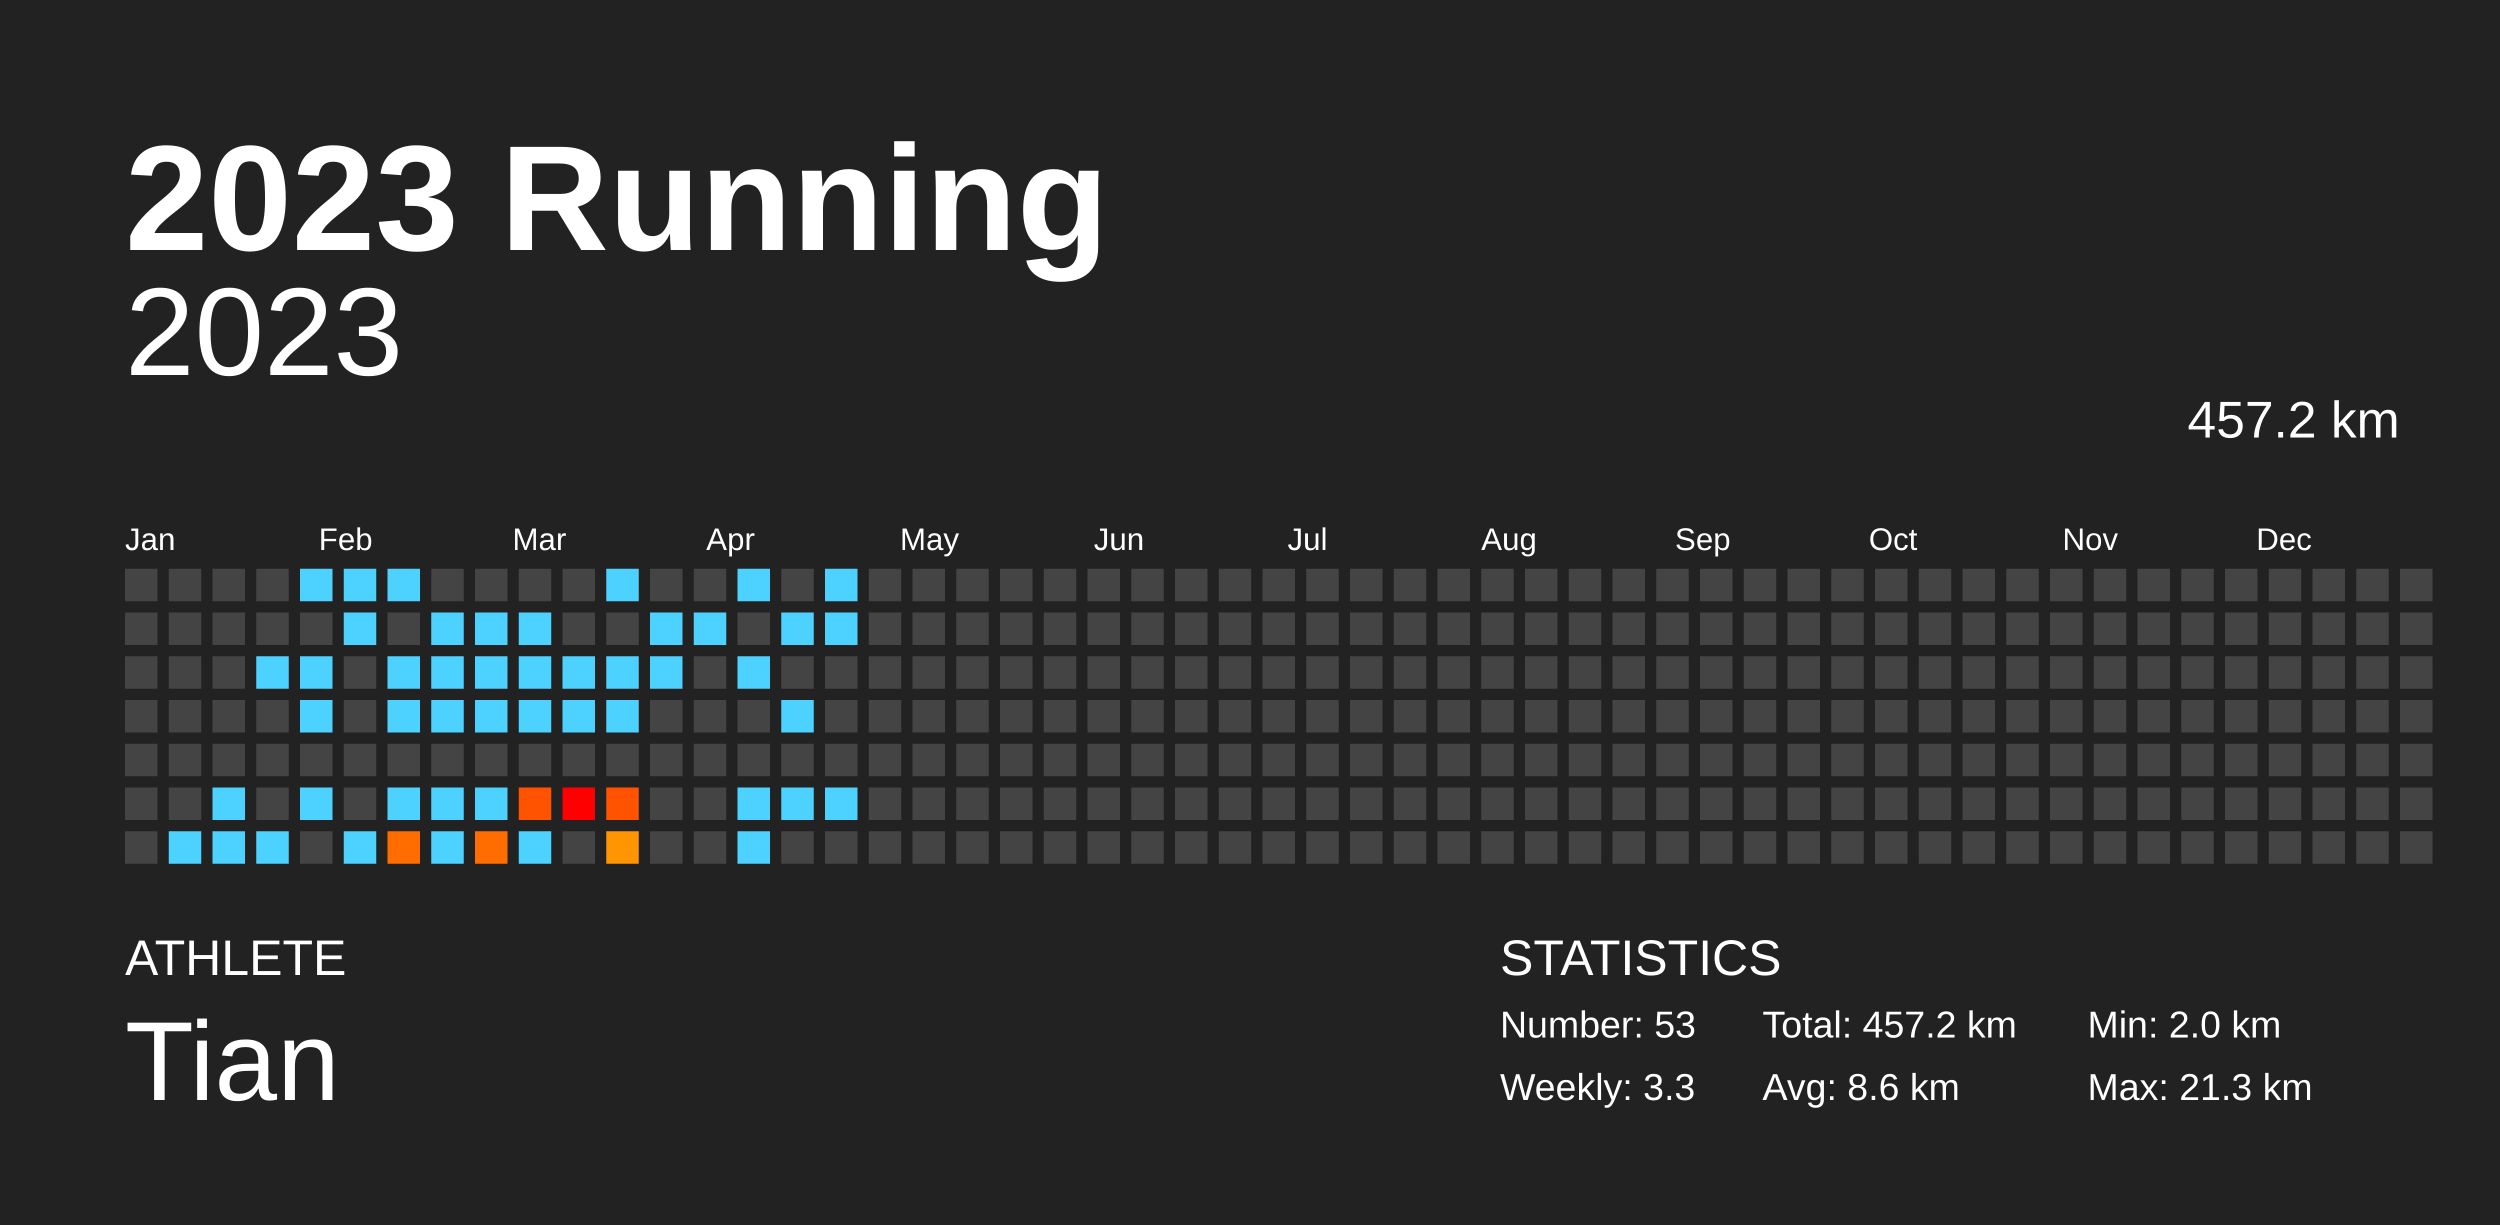
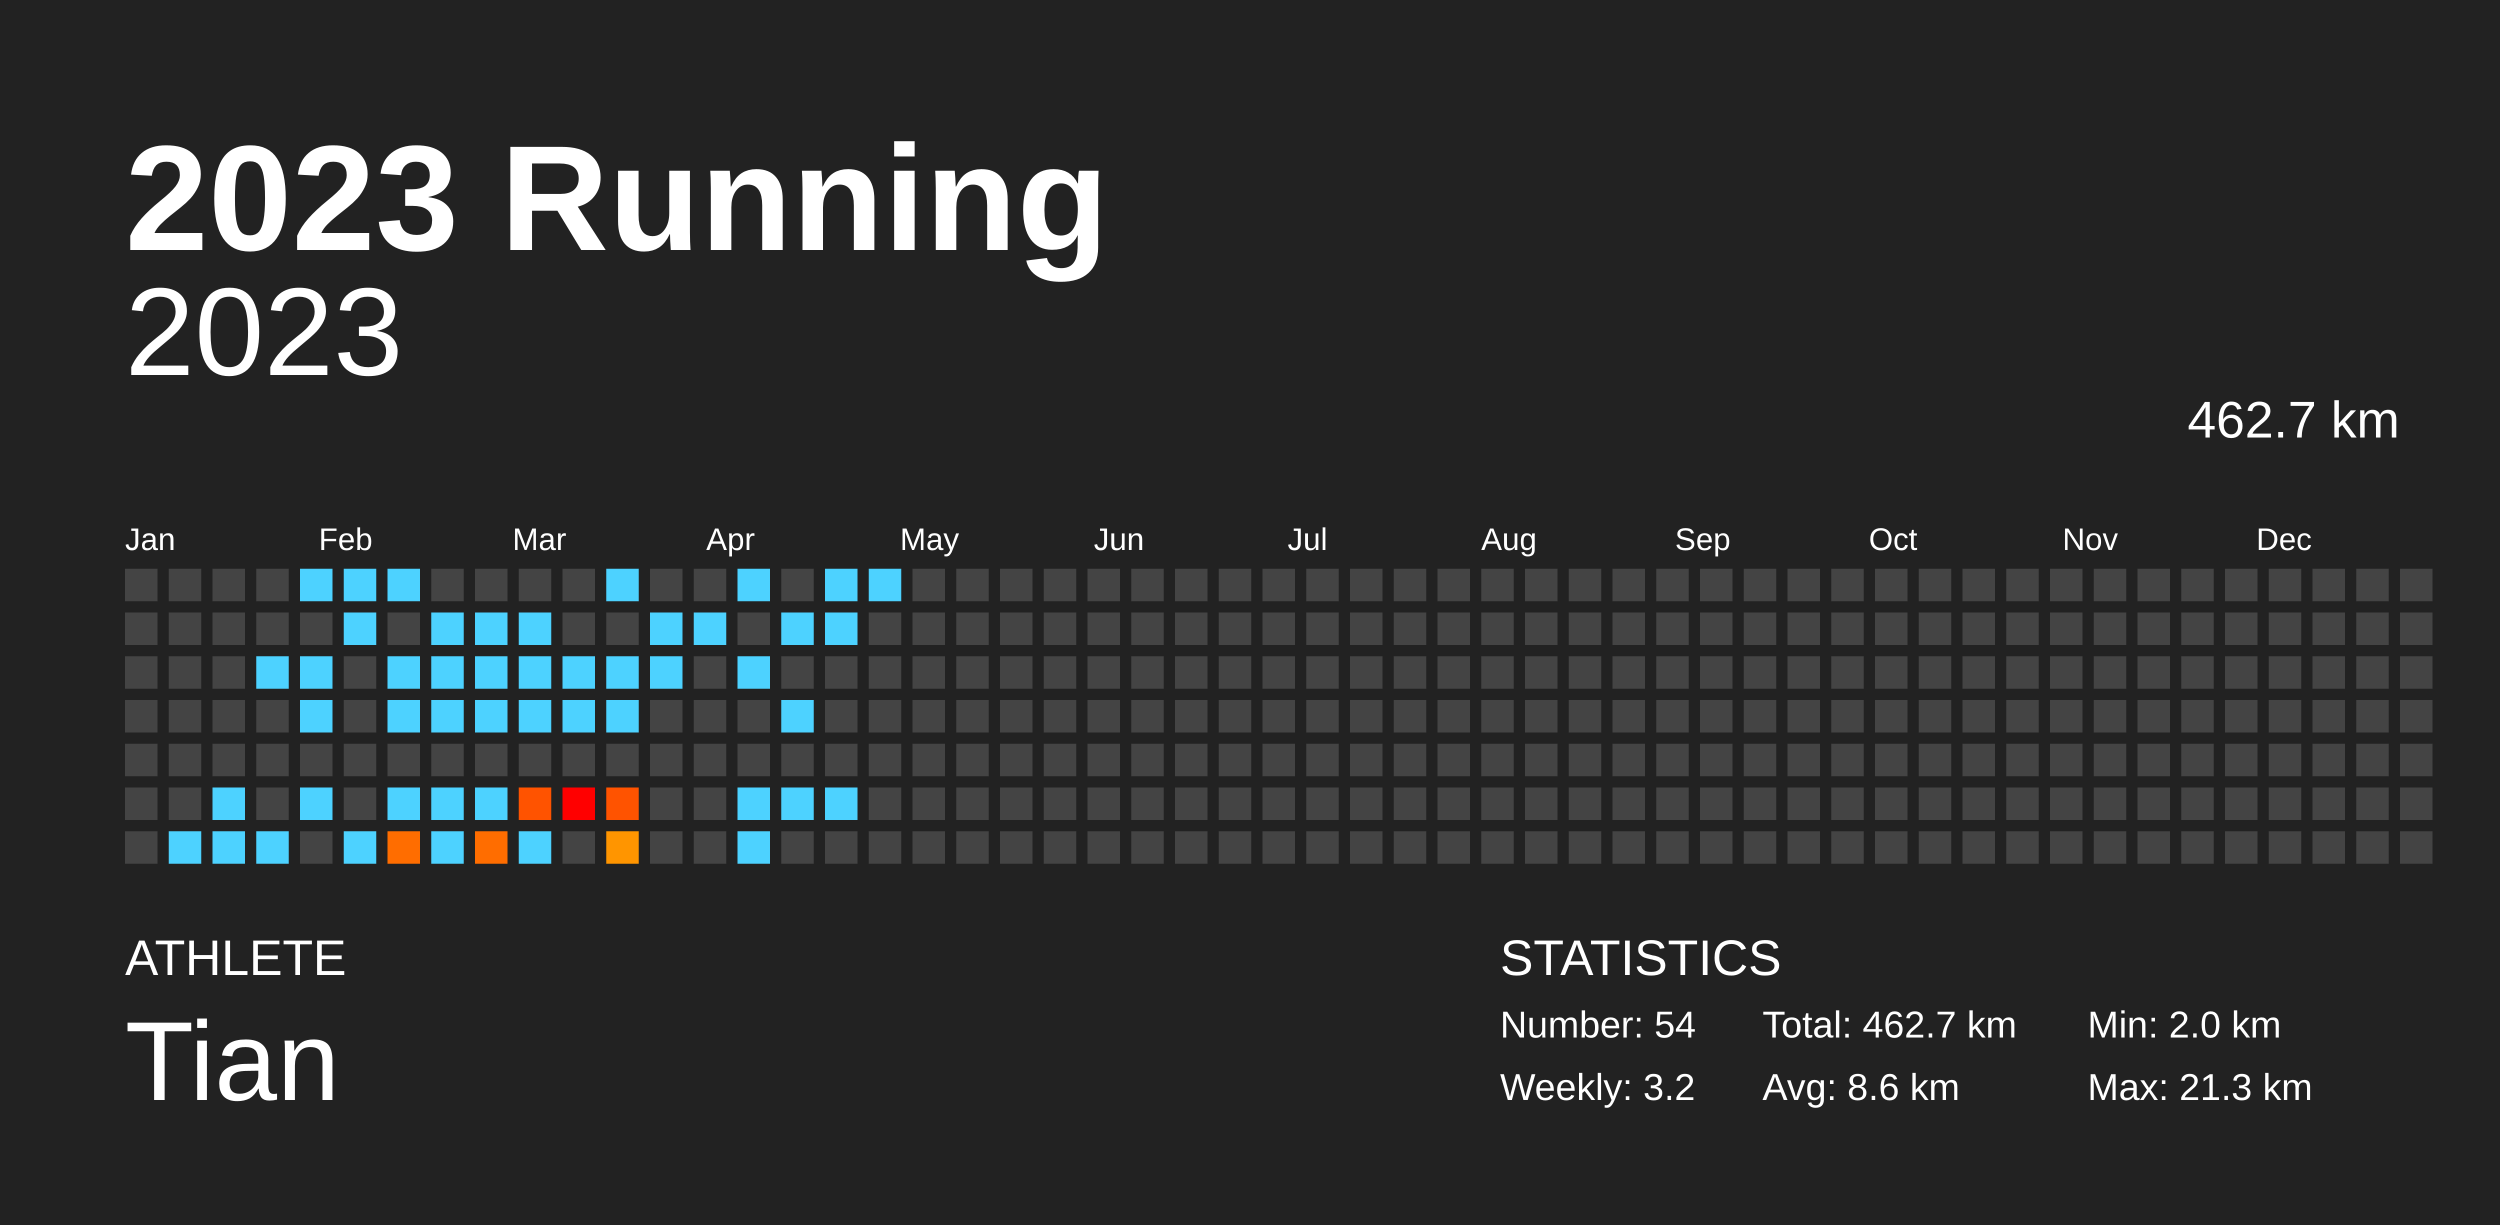
<svg xmlns="http://www.w3.org/2000/svg" baseProfile="full" height="98mm" version="1.1" viewBox="0,0,200,98" width="200mm">
  <defs />
  <rect fill="#222222" height="98" width="200" x="0" y="0" />
  <text fill="#FFFFFF" style="font-size:12px; font-family:Arial; font-weight:bold;" x="10" y="20">2023 Running</text>
  <text fill="#FFFFFF" style="font-size:4px; font-family:Arial" x="10" y="78">ATHLETE</text>
  <text fill="#FFFFFF" style="font-size:9px; font-family:Arial" x="10" y="88">Tian</text>
  <text fill="#FFFFFF" style="font-size:4px; font-family:Arial" x="120" y="78">STATISTICS</text>
-   <text fill="#FFFFFF" style="font-size:3px; font-family:Arial" x="120" y="83">Number: 53</text>
-   <text fill="#FFFFFF" style="font-size:3px; font-family:Arial" x="120" y="88">Weekly: 3.3</text>
-   <text fill="#FFFFFF" style="font-size:3px; font-family:Arial" x="141" y="83">Total: 457.2 km</text>
+   <text fill="#FFFFFF" style="font-size:3px; font-family:Arial" x="120" y="83">Number: 54</text>
+   <text fill="#FFFFFF" style="font-size:3px; font-family:Arial" x="120" y="88">Weekly: 3.2</text>
+   <text fill="#FFFFFF" style="font-size:3px; font-family:Arial" x="141" y="83">Total: 462.7 km</text>
  <text fill="#FFFFFF" style="font-size:3px; font-family:Arial" x="141" y="88">Avg: 8.6 km</text>
  <text fill="#FFFFFF" style="font-size:3px; font-family:Arial" x="167" y="83">Min: 2.0 km</text>
  <text fill="#FFFFFF" style="font-size:3px; font-family:Arial" x="167" y="88">Max: 21.3 km</text>
  <text alignment-baseline="hanging" fill="#FFFFFF" style="font-size:10.0px; font-family:Arial;" x="10" y="30">2023</text>
-   <text alignment-baseline="hanging" fill="#FFFFFF" style="font-size:4.125px; font-family:Arial;" x="175" y="35">457.2 km</text>
+   <text alignment-baseline="hanging" fill="#FFFFFF" style="font-size:4.125px; font-family:Arial;" x="175" y="35">462.7 km</text>
  <text fill="#FFFFFF" style="font-size:2.5px; font-family:Arial" x="10.0" y="44">Jan</text>
  <text fill="#FFFFFF" style="font-size:2.5px; font-family:Arial" x="25.5" y="44">Feb</text>
  <text fill="#FFFFFF" style="font-size:2.5px; font-family:Arial" x="41.0" y="44">Mar</text>
  <text fill="#FFFFFF" style="font-size:2.5px; font-family:Arial" x="56.5" y="44">Apr</text>
  <text fill="#FFFFFF" style="font-size:2.5px; font-family:Arial" x="72.0" y="44">May</text>
  <text fill="#FFFFFF" style="font-size:2.5px; font-family:Arial" x="87.5" y="44">Jun</text>
  <text fill="#FFFFFF" style="font-size:2.5px; font-family:Arial" x="103.0" y="44">Jul</text>
  <text fill="#FFFFFF" style="font-size:2.5px; font-family:Arial" x="118.5" y="44">Aug</text>
  <text fill="#FFFFFF" style="font-size:2.5px; font-family:Arial" x="134.0" y="44">Sep</text>
  <text fill="#FFFFFF" style="font-size:2.5px; font-family:Arial" x="149.5" y="44">Oct</text>
  <text fill="#FFFFFF" style="font-size:2.5px; font-family:Arial" x="165.0" y="44">Nov</text>
  <text fill="#FFFFFF" style="font-size:2.5px; font-family:Arial" x="180.5" y="44">Dec</text>
  <rect fill="#444444" height="2.6" width="2.6" x="10.0" y="45.5" />
  <rect fill="#444444" height="2.6" width="2.6" x="10.0" y="49.0" />
  <rect fill="#444444" height="2.6" width="2.6" x="10.0" y="52.5" />
  <rect fill="#444444" height="2.6" width="2.6" x="10.0" y="56.0" />
  <rect fill="#444444" height="2.6" width="2.6" x="10.0" y="59.5" />
  <rect fill="#444444" height="2.6" width="2.6" x="10.0" y="63.0" />
  <rect fill="#444444" height="2.6" width="2.6" x="10.0" y="66.5" />
  <rect fill="#444444" height="2.6" width="2.6" x="13.5" y="45.5" />
  <rect fill="#444444" height="2.6" width="2.6" x="13.5" y="49.0" />
  <rect fill="#444444" height="2.6" width="2.6" x="13.5" y="52.5" />
  <rect fill="#444444" height="2.6" width="2.6" x="13.5" y="56.0" />
  <rect fill="#444444" height="2.6" width="2.6" x="13.5" y="59.5" />
  <rect fill="#444444" height="2.6" width="2.6" x="13.5" y="63.0" />
  <rect fill="#4dd2ff" height="2.6" width="2.6" x="13.5" y="66.5" />
  <rect fill="#444444" height="2.6" width="2.6" x="17.0" y="45.5" />
  <rect fill="#444444" height="2.6" width="2.6" x="17.0" y="49.0" />
  <rect fill="#444444" height="2.6" width="2.6" x="17.0" y="52.5" />
  <rect fill="#444444" height="2.6" width="2.6" x="17.0" y="56.0" />
  <rect fill="#444444" height="2.6" width="2.6" x="17.0" y="59.5" />
  <rect fill="#4dd2ff" height="2.6" width="2.6" x="17.0" y="63.0" />
  <rect fill="#4dd2ff" height="2.6" width="2.6" x="17.0" y="66.5" />
  <rect fill="#444444" height="2.6" width="2.6" x="20.5" y="45.5" />
  <rect fill="#444444" height="2.6" width="2.6" x="20.5" y="49.0" />
  <rect fill="#4dd2ff" height="2.6" width="2.6" x="20.5" y="52.5" />
  <rect fill="#444444" height="2.6" width="2.6" x="20.5" y="56.0" />
  <rect fill="#444444" height="2.6" width="2.6" x="20.5" y="59.5" />
  <rect fill="#444444" height="2.6" width="2.6" x="20.5" y="63.0" />
  <rect fill="#4dd2ff" height="2.6" width="2.6" x="20.5" y="66.5" />
  <rect fill="#4dd2ff" height="2.6" width="2.6" x="24.0" y="45.5" />
  <rect fill="#444444" height="2.6" width="2.6" x="24.0" y="49.0" />
  <rect fill="#4dd2ff" height="2.6" width="2.6" x="24.0" y="52.5" />
  <rect fill="#4dd2ff" height="2.6" width="2.6" x="24.0" y="56.0" />
  <rect fill="#444444" height="2.6" width="2.6" x="24.0" y="59.5" />
  <rect fill="#4dd2ff" height="2.6" width="2.6" x="24.0" y="63.0" />
  <rect fill="#444444" height="2.6" width="2.6" x="24.0" y="66.5" />
  <rect fill="#4dd2ff" height="2.6" width="2.6" x="27.5" y="45.5" />
  <rect fill="#4dd2ff" height="2.6" width="2.6" x="27.5" y="49.0" />
  <rect fill="#444444" height="2.6" width="2.6" x="27.5" y="52.5" />
  <rect fill="#444444" height="2.6" width="2.6" x="27.5" y="56.0" />
  <rect fill="#444444" height="2.6" width="2.6" x="27.5" y="59.5" />
  <rect fill="#444444" height="2.6" width="2.6" x="27.5" y="63.0" />
  <rect fill="#4dd2ff" height="2.6" width="2.6" x="27.5" y="66.5" />
  <rect fill="#4dd2ff" height="2.6" width="2.6" x="31.0" y="45.5" />
  <rect fill="#444444" height="2.6" width="2.6" x="31.0" y="49.0" />
  <rect fill="#4dd2ff" height="2.6" width="2.6" x="31.0" y="52.5" />
  <rect fill="#4dd2ff" height="2.6" width="2.6" x="31.0" y="56.0" />
  <rect fill="#444444" height="2.6" width="2.6" x="31.0" y="59.5" />
  <rect fill="#4dd2ff" height="2.6" width="2.6" x="31.0" y="63.0" />
  <rect fill="#ff6d00" height="2.6" width="2.6" x="31.0" y="66.5" />
  <rect fill="#444444" height="2.6" width="2.6" x="34.5" y="45.5" />
  <rect fill="#4dd2ff" height="2.6" width="2.6" x="34.5" y="49.0" />
  <rect fill="#4dd2ff" height="2.6" width="2.6" x="34.5" y="52.5" />
  <rect fill="#4dd2ff" height="2.6" width="2.6" x="34.5" y="56.0" />
  <rect fill="#444444" height="2.6" width="2.6" x="34.5" y="59.5" />
  <rect fill="#4dd2ff" height="2.6" width="2.6" x="34.5" y="63.0" />
  <rect fill="#4dd2ff" height="2.6" width="2.6" x="34.5" y="66.5" />
  <rect fill="#444444" height="2.6" width="2.6" x="38.0" y="45.5" />
  <rect fill="#4dd2ff" height="2.6" width="2.6" x="38.0" y="49.0" />
  <rect fill="#4dd2ff" height="2.6" width="2.6" x="38.0" y="52.5" />
  <rect fill="#4dd2ff" height="2.6" width="2.6" x="38.0" y="56.0" />
  <rect fill="#444444" height="2.6" width="2.6" x="38.0" y="59.5" />
  <rect fill="#4dd2ff" height="2.6" width="2.6" x="38.0" y="63.0" />
  <rect fill="#ff6d00" height="2.6" width="2.6" x="38.0" y="66.5" />
  <rect fill="#444444" height="2.6" width="2.6" x="41.5" y="45.5" />
  <rect fill="#4dd2ff" height="2.6" width="2.6" x="41.5" y="49.0" />
  <rect fill="#4dd2ff" height="2.6" width="2.6" x="41.5" y="52.5" />
  <rect fill="#4dd2ff" height="2.6" width="2.6" x="41.5" y="56.0" />
  <rect fill="#444444" height="2.6" width="2.6" x="41.5" y="59.5" />
  <rect fill="#ff5300" height="2.6" width="2.6" x="41.5" y="63.0" />
  <rect fill="#4dd2ff" height="2.6" width="2.6" x="41.5" y="66.5" />
  <rect fill="#444444" height="2.6" width="2.6" x="45.0" y="45.5" />
  <rect fill="#444444" height="2.6" width="2.6" x="45.0" y="49.0" />
  <rect fill="#4dd2ff" height="2.6" width="2.6" x="45.0" y="52.5" />
  <rect fill="#4dd2ff" height="2.6" width="2.6" x="45.0" y="56.0" />
  <rect fill="#444444" height="2.6" width="2.6" x="45.0" y="59.5" />
  <rect fill="red" height="2.6" width="2.6" x="45.0" y="63.0" />
  <rect fill="#444444" height="2.6" width="2.6" x="45.0" y="66.5" />
  <rect fill="#4dd2ff" height="2.6" width="2.6" x="48.5" y="45.5" />
  <rect fill="#444444" height="2.6" width="2.6" x="48.5" y="49.0" />
  <rect fill="#4dd2ff" height="2.6" width="2.6" x="48.5" y="52.5" />
  <rect fill="#4dd2ff" height="2.6" width="2.6" x="48.5" y="56.0" />
  <rect fill="#444444" height="2.6" width="2.6" x="48.5" y="59.5" />
  <rect fill="#ff5300" height="2.6" width="2.6" x="48.5" y="63.0" />
  <rect fill="#ff9500" height="2.6" width="2.6" x="48.5" y="66.5" />
  <rect fill="#444444" height="2.6" width="2.6" x="52.0" y="45.5" />
  <rect fill="#4dd2ff" height="2.6" width="2.6" x="52.0" y="49.0" />
  <rect fill="#4dd2ff" height="2.6" width="2.6" x="52.0" y="52.5" />
  <rect fill="#444444" height="2.6" width="2.6" x="52.0" y="56.0" />
  <rect fill="#444444" height="2.6" width="2.6" x="52.0" y="59.5" />
  <rect fill="#444444" height="2.6" width="2.6" x="52.0" y="63.0" />
  <rect fill="#444444" height="2.6" width="2.6" x="52.0" y="66.5" />
  <rect fill="#444444" height="2.6" width="2.6" x="55.5" y="45.5" />
  <rect fill="#4dd2ff" height="2.6" width="2.6" x="55.5" y="49.0" />
  <rect fill="#444444" height="2.6" width="2.6" x="55.5" y="52.5" />
  <rect fill="#444444" height="2.6" width="2.6" x="55.5" y="56.0" />
  <rect fill="#444444" height="2.6" width="2.6" x="55.5" y="59.5" />
  <rect fill="#444444" height="2.6" width="2.6" x="55.5" y="63.0" />
  <rect fill="#444444" height="2.6" width="2.6" x="55.5" y="66.5" />
  <rect fill="#4dd2ff" height="2.6" width="2.6" x="59.0" y="45.5" />
  <rect fill="#444444" height="2.6" width="2.6" x="59.0" y="49.0" />
  <rect fill="#4dd2ff" height="2.6" width="2.6" x="59.0" y="52.5" />
  <rect fill="#444444" height="2.6" width="2.6" x="59.0" y="56.0" />
  <rect fill="#444444" height="2.6" width="2.6" x="59.0" y="59.5" />
  <rect fill="#4dd2ff" height="2.6" width="2.6" x="59.0" y="63.0" />
  <rect fill="#4dd2ff" height="2.6" width="2.6" x="59.0" y="66.5" />
  <rect fill="#444444" height="2.6" width="2.6" x="62.5" y="45.5" />
  <rect fill="#4dd2ff" height="2.6" width="2.6" x="62.5" y="49.0" />
  <rect fill="#444444" height="2.6" width="2.6" x="62.5" y="52.5" />
  <rect fill="#4dd2ff" height="2.6" width="2.6" x="62.5" y="56.0" />
  <rect fill="#444444" height="2.6" width="2.6" x="62.5" y="59.5" />
  <rect fill="#4dd2ff" height="2.6" width="2.6" x="62.5" y="63.0" />
  <rect fill="#444444" height="2.6" width="2.6" x="62.5" y="66.5" />
  <rect fill="#4dd2ff" height="2.6" width="2.6" x="66.0" y="45.5" />
  <rect fill="#4dd2ff" height="2.6" width="2.6" x="66.0" y="49.0" />
  <rect fill="#444444" height="2.6" width="2.6" x="66.0" y="52.5" />
  <rect fill="#444444" height="2.6" width="2.6" x="66.0" y="56.0" />
  <rect fill="#444444" height="2.6" width="2.6" x="66.0" y="59.5" />
  <rect fill="#4dd2ff" height="2.6" width="2.6" x="66.0" y="63.0" />
  <rect fill="#444444" height="2.6" width="2.6" x="66.0" y="66.5" />
-   <rect fill="#444444" height="2.6" width="2.6" x="69.5" y="45.5" />
+   <rect fill="#4dd2ff" height="2.6" width="2.6" x="69.5" y="45.5" />
  <rect fill="#444444" height="2.6" width="2.6" x="69.5" y="49.0" />
  <rect fill="#444444" height="2.6" width="2.6" x="69.5" y="52.5" />
  <rect fill="#444444" height="2.6" width="2.6" x="69.5" y="56.0" />
  <rect fill="#444444" height="2.6" width="2.6" x="69.5" y="59.5" />
  <rect fill="#444444" height="2.6" width="2.6" x="69.5" y="63.0" />
  <rect fill="#444444" height="2.6" width="2.6" x="69.5" y="66.5" />
  <rect fill="#444444" height="2.6" width="2.6" x="73.0" y="45.5" />
  <rect fill="#444444" height="2.6" width="2.6" x="73.0" y="49.0" />
  <rect fill="#444444" height="2.6" width="2.6" x="73.0" y="52.5" />
  <rect fill="#444444" height="2.6" width="2.6" x="73.0" y="56.0" />
  <rect fill="#444444" height="2.6" width="2.6" x="73.0" y="59.5" />
  <rect fill="#444444" height="2.6" width="2.6" x="73.0" y="63.0" />
  <rect fill="#444444" height="2.6" width="2.6" x="73.0" y="66.5" />
  <rect fill="#444444" height="2.6" width="2.6" x="76.5" y="45.5" />
  <rect fill="#444444" height="2.6" width="2.6" x="76.5" y="49.0" />
  <rect fill="#444444" height="2.6" width="2.6" x="76.5" y="52.5" />
  <rect fill="#444444" height="2.6" width="2.6" x="76.5" y="56.0" />
  <rect fill="#444444" height="2.6" width="2.6" x="76.5" y="59.5" />
  <rect fill="#444444" height="2.6" width="2.6" x="76.5" y="63.0" />
  <rect fill="#444444" height="2.6" width="2.6" x="76.5" y="66.5" />
  <rect fill="#444444" height="2.6" width="2.6" x="80.0" y="45.5" />
  <rect fill="#444444" height="2.6" width="2.6" x="80.0" y="49.0" />
  <rect fill="#444444" height="2.6" width="2.6" x="80.0" y="52.5" />
  <rect fill="#444444" height="2.6" width="2.6" x="80.0" y="56.0" />
  <rect fill="#444444" height="2.6" width="2.6" x="80.0" y="59.5" />
  <rect fill="#444444" height="2.6" width="2.6" x="80.0" y="63.0" />
  <rect fill="#444444" height="2.6" width="2.6" x="80.0" y="66.5" />
  <rect fill="#444444" height="2.6" width="2.6" x="83.5" y="45.5" />
  <rect fill="#444444" height="2.6" width="2.6" x="83.5" y="49.0" />
  <rect fill="#444444" height="2.6" width="2.6" x="83.5" y="52.5" />
  <rect fill="#444444" height="2.6" width="2.6" x="83.5" y="56.0" />
  <rect fill="#444444" height="2.6" width="2.6" x="83.5" y="59.5" />
  <rect fill="#444444" height="2.6" width="2.6" x="83.5" y="63.0" />
  <rect fill="#444444" height="2.6" width="2.6" x="83.5" y="66.5" />
  <rect fill="#444444" height="2.6" width="2.6" x="87.0" y="45.5" />
  <rect fill="#444444" height="2.6" width="2.6" x="87.0" y="49.0" />
  <rect fill="#444444" height="2.6" width="2.6" x="87.0" y="52.5" />
  <rect fill="#444444" height="2.6" width="2.6" x="87.0" y="56.0" />
  <rect fill="#444444" height="2.6" width="2.6" x="87.0" y="59.5" />
  <rect fill="#444444" height="2.6" width="2.6" x="87.0" y="63.0" />
  <rect fill="#444444" height="2.6" width="2.6" x="87.0" y="66.5" />
  <rect fill="#444444" height="2.6" width="2.6" x="90.5" y="45.5" />
  <rect fill="#444444" height="2.6" width="2.6" x="90.5" y="49.0" />
  <rect fill="#444444" height="2.6" width="2.6" x="90.5" y="52.5" />
  <rect fill="#444444" height="2.6" width="2.6" x="90.5" y="56.0" />
  <rect fill="#444444" height="2.6" width="2.6" x="90.5" y="59.5" />
  <rect fill="#444444" height="2.6" width="2.6" x="90.5" y="63.0" />
  <rect fill="#444444" height="2.6" width="2.6" x="90.5" y="66.5" />
  <rect fill="#444444" height="2.6" width="2.6" x="94.0" y="45.5" />
  <rect fill="#444444" height="2.6" width="2.6" x="94.0" y="49.0" />
  <rect fill="#444444" height="2.6" width="2.6" x="94.0" y="52.5" />
  <rect fill="#444444" height="2.6" width="2.6" x="94.0" y="56.0" />
  <rect fill="#444444" height="2.6" width="2.6" x="94.0" y="59.5" />
  <rect fill="#444444" height="2.6" width="2.6" x="94.0" y="63.0" />
  <rect fill="#444444" height="2.6" width="2.6" x="94.0" y="66.5" />
  <rect fill="#444444" height="2.6" width="2.6" x="97.5" y="45.5" />
  <rect fill="#444444" height="2.6" width="2.6" x="97.5" y="49.0" />
  <rect fill="#444444" height="2.6" width="2.6" x="97.5" y="52.5" />
  <rect fill="#444444" height="2.6" width="2.6" x="97.5" y="56.0" />
  <rect fill="#444444" height="2.6" width="2.6" x="97.5" y="59.5" />
  <rect fill="#444444" height="2.6" width="2.6" x="97.5" y="63.0" />
  <rect fill="#444444" height="2.6" width="2.6" x="97.5" y="66.5" />
  <rect fill="#444444" height="2.6" width="2.6" x="101.0" y="45.5" />
  <rect fill="#444444" height="2.6" width="2.6" x="101.0" y="49.0" />
  <rect fill="#444444" height="2.6" width="2.6" x="101.0" y="52.5" />
  <rect fill="#444444" height="2.6" width="2.6" x="101.0" y="56.0" />
  <rect fill="#444444" height="2.6" width="2.6" x="101.0" y="59.5" />
  <rect fill="#444444" height="2.6" width="2.6" x="101.0" y="63.0" />
  <rect fill="#444444" height="2.6" width="2.6" x="101.0" y="66.5" />
  <rect fill="#444444" height="2.6" width="2.6" x="104.5" y="45.5" />
  <rect fill="#444444" height="2.6" width="2.6" x="104.5" y="49.0" />
  <rect fill="#444444" height="2.6" width="2.6" x="104.5" y="52.5" />
  <rect fill="#444444" height="2.6" width="2.6" x="104.5" y="56.0" />
  <rect fill="#444444" height="2.6" width="2.6" x="104.5" y="59.5" />
  <rect fill="#444444" height="2.6" width="2.6" x="104.5" y="63.0" />
  <rect fill="#444444" height="2.6" width="2.6" x="104.5" y="66.5" />
  <rect fill="#444444" height="2.6" width="2.6" x="108.0" y="45.5" />
  <rect fill="#444444" height="2.6" width="2.6" x="108.0" y="49.0" />
  <rect fill="#444444" height="2.6" width="2.6" x="108.0" y="52.5" />
  <rect fill="#444444" height="2.6" width="2.6" x="108.0" y="56.0" />
  <rect fill="#444444" height="2.6" width="2.6" x="108.0" y="59.5" />
  <rect fill="#444444" height="2.6" width="2.6" x="108.0" y="63.0" />
  <rect fill="#444444" height="2.6" width="2.6" x="108.0" y="66.5" />
  <rect fill="#444444" height="2.6" width="2.6" x="111.5" y="45.5" />
  <rect fill="#444444" height="2.6" width="2.6" x="111.5" y="49.0" />
  <rect fill="#444444" height="2.6" width="2.6" x="111.5" y="52.5" />
  <rect fill="#444444" height="2.6" width="2.6" x="111.5" y="56.0" />
  <rect fill="#444444" height="2.6" width="2.6" x="111.5" y="59.5" />
  <rect fill="#444444" height="2.6" width="2.6" x="111.5" y="63.0" />
  <rect fill="#444444" height="2.6" width="2.6" x="111.5" y="66.5" />
  <rect fill="#444444" height="2.6" width="2.6" x="115.0" y="45.5" />
  <rect fill="#444444" height="2.6" width="2.6" x="115.0" y="49.0" />
  <rect fill="#444444" height="2.6" width="2.6" x="115.0" y="52.5" />
  <rect fill="#444444" height="2.6" width="2.6" x="115.0" y="56.0" />
  <rect fill="#444444" height="2.6" width="2.6" x="115.0" y="59.5" />
  <rect fill="#444444" height="2.6" width="2.6" x="115.0" y="63.0" />
  <rect fill="#444444" height="2.6" width="2.6" x="115.0" y="66.5" />
  <rect fill="#444444" height="2.6" width="2.6" x="118.5" y="45.5" />
  <rect fill="#444444" height="2.6" width="2.6" x="118.5" y="49.0" />
  <rect fill="#444444" height="2.6" width="2.6" x="118.5" y="52.5" />
  <rect fill="#444444" height="2.6" width="2.6" x="118.5" y="56.0" />
  <rect fill="#444444" height="2.6" width="2.6" x="118.5" y="59.5" />
  <rect fill="#444444" height="2.6" width="2.6" x="118.5" y="63.0" />
  <rect fill="#444444" height="2.6" width="2.6" x="118.5" y="66.5" />
  <rect fill="#444444" height="2.6" width="2.6" x="122.0" y="45.5" />
  <rect fill="#444444" height="2.6" width="2.6" x="122.0" y="49.0" />
  <rect fill="#444444" height="2.6" width="2.6" x="122.0" y="52.5" />
  <rect fill="#444444" height="2.6" width="2.6" x="122.0" y="56.0" />
  <rect fill="#444444" height="2.6" width="2.6" x="122.0" y="59.5" />
  <rect fill="#444444" height="2.6" width="2.6" x="122.0" y="63.0" />
  <rect fill="#444444" height="2.6" width="2.6" x="122.0" y="66.5" />
  <rect fill="#444444" height="2.6" width="2.6" x="125.5" y="45.5" />
  <rect fill="#444444" height="2.6" width="2.6" x="125.5" y="49.0" />
  <rect fill="#444444" height="2.6" width="2.6" x="125.5" y="52.5" />
  <rect fill="#444444" height="2.6" width="2.6" x="125.5" y="56.0" />
  <rect fill="#444444" height="2.6" width="2.6" x="125.5" y="59.5" />
  <rect fill="#444444" height="2.6" width="2.6" x="125.5" y="63.0" />
  <rect fill="#444444" height="2.6" width="2.6" x="125.5" y="66.5" />
  <rect fill="#444444" height="2.6" width="2.6" x="129.0" y="45.5" />
  <rect fill="#444444" height="2.6" width="2.6" x="129.0" y="49.0" />
  <rect fill="#444444" height="2.6" width="2.6" x="129.0" y="52.5" />
  <rect fill="#444444" height="2.6" width="2.6" x="129.0" y="56.0" />
  <rect fill="#444444" height="2.6" width="2.6" x="129.0" y="59.5" />
  <rect fill="#444444" height="2.6" width="2.6" x="129.0" y="63.0" />
  <rect fill="#444444" height="2.6" width="2.6" x="129.0" y="66.5" />
  <rect fill="#444444" height="2.6" width="2.6" x="132.5" y="45.5" />
  <rect fill="#444444" height="2.6" width="2.6" x="132.5" y="49.0" />
  <rect fill="#444444" height="2.6" width="2.6" x="132.5" y="52.5" />
  <rect fill="#444444" height="2.6" width="2.6" x="132.5" y="56.0" />
  <rect fill="#444444" height="2.6" width="2.6" x="132.5" y="59.5" />
  <rect fill="#444444" height="2.6" width="2.6" x="132.5" y="63.0" />
  <rect fill="#444444" height="2.6" width="2.6" x="132.5" y="66.5" />
  <rect fill="#444444" height="2.6" width="2.6" x="136.0" y="45.5" />
  <rect fill="#444444" height="2.6" width="2.6" x="136.0" y="49.0" />
  <rect fill="#444444" height="2.6" width="2.6" x="136.0" y="52.5" />
  <rect fill="#444444" height="2.6" width="2.6" x="136.0" y="56.0" />
  <rect fill="#444444" height="2.6" width="2.6" x="136.0" y="59.5" />
  <rect fill="#444444" height="2.6" width="2.6" x="136.0" y="63.0" />
  <rect fill="#444444" height="2.6" width="2.6" x="136.0" y="66.5" />
  <rect fill="#444444" height="2.6" width="2.6" x="139.5" y="45.5" />
  <rect fill="#444444" height="2.6" width="2.6" x="139.5" y="49.0" />
  <rect fill="#444444" height="2.6" width="2.6" x="139.5" y="52.5" />
  <rect fill="#444444" height="2.6" width="2.6" x="139.5" y="56.0" />
  <rect fill="#444444" height="2.6" width="2.6" x="139.5" y="59.5" />
  <rect fill="#444444" height="2.6" width="2.6" x="139.5" y="63.0" />
  <rect fill="#444444" height="2.6" width="2.6" x="139.5" y="66.5" />
  <rect fill="#444444" height="2.6" width="2.6" x="143.0" y="45.5" />
  <rect fill="#444444" height="2.6" width="2.6" x="143.0" y="49.0" />
  <rect fill="#444444" height="2.6" width="2.6" x="143.0" y="52.5" />
  <rect fill="#444444" height="2.6" width="2.6" x="143.0" y="56.0" />
  <rect fill="#444444" height="2.6" width="2.6" x="143.0" y="59.5" />
  <rect fill="#444444" height="2.6" width="2.6" x="143.0" y="63.0" />
  <rect fill="#444444" height="2.6" width="2.6" x="143.0" y="66.5" />
  <rect fill="#444444" height="2.6" width="2.6" x="146.5" y="45.5" />
  <rect fill="#444444" height="2.6" width="2.6" x="146.5" y="49.0" />
  <rect fill="#444444" height="2.6" width="2.6" x="146.5" y="52.5" />
  <rect fill="#444444" height="2.6" width="2.6" x="146.5" y="56.0" />
  <rect fill="#444444" height="2.6" width="2.6" x="146.5" y="59.5" />
  <rect fill="#444444" height="2.6" width="2.6" x="146.5" y="63.0" />
  <rect fill="#444444" height="2.6" width="2.6" x="146.5" y="66.5" />
  <rect fill="#444444" height="2.6" width="2.6" x="150.0" y="45.5" />
  <rect fill="#444444" height="2.6" width="2.6" x="150.0" y="49.0" />
  <rect fill="#444444" height="2.6" width="2.6" x="150.0" y="52.5" />
  <rect fill="#444444" height="2.6" width="2.6" x="150.0" y="56.0" />
  <rect fill="#444444" height="2.6" width="2.6" x="150.0" y="59.5" />
  <rect fill="#444444" height="2.6" width="2.6" x="150.0" y="63.0" />
  <rect fill="#444444" height="2.6" width="2.6" x="150.0" y="66.5" />
  <rect fill="#444444" height="2.6" width="2.6" x="153.5" y="45.5" />
  <rect fill="#444444" height="2.6" width="2.6" x="153.5" y="49.0" />
  <rect fill="#444444" height="2.6" width="2.6" x="153.5" y="52.5" />
  <rect fill="#444444" height="2.6" width="2.6" x="153.5" y="56.0" />
  <rect fill="#444444" height="2.6" width="2.6" x="153.5" y="59.5" />
  <rect fill="#444444" height="2.6" width="2.6" x="153.5" y="63.0" />
  <rect fill="#444444" height="2.6" width="2.6" x="153.5" y="66.5" />
  <rect fill="#444444" height="2.6" width="2.6" x="157.0" y="45.5" />
  <rect fill="#444444" height="2.6" width="2.6" x="157.0" y="49.0" />
  <rect fill="#444444" height="2.6" width="2.6" x="157.0" y="52.5" />
  <rect fill="#444444" height="2.6" width="2.6" x="157.0" y="56.0" />
  <rect fill="#444444" height="2.6" width="2.6" x="157.0" y="59.5" />
  <rect fill="#444444" height="2.6" width="2.6" x="157.0" y="63.0" />
  <rect fill="#444444" height="2.6" width="2.6" x="157.0" y="66.5" />
  <rect fill="#444444" height="2.6" width="2.6" x="160.5" y="45.5" />
  <rect fill="#444444" height="2.6" width="2.6" x="160.5" y="49.0" />
  <rect fill="#444444" height="2.6" width="2.6" x="160.5" y="52.5" />
  <rect fill="#444444" height="2.6" width="2.6" x="160.5" y="56.0" />
  <rect fill="#444444" height="2.6" width="2.6" x="160.5" y="59.5" />
  <rect fill="#444444" height="2.6" width="2.6" x="160.5" y="63.0" />
  <rect fill="#444444" height="2.6" width="2.6" x="160.5" y="66.5" />
  <rect fill="#444444" height="2.6" width="2.6" x="164.0" y="45.5" />
  <rect fill="#444444" height="2.6" width="2.6" x="164.0" y="49.0" />
  <rect fill="#444444" height="2.6" width="2.6" x="164.0" y="52.5" />
  <rect fill="#444444" height="2.6" width="2.6" x="164.0" y="56.0" />
  <rect fill="#444444" height="2.6" width="2.6" x="164.0" y="59.5" />
  <rect fill="#444444" height="2.6" width="2.6" x="164.0" y="63.0" />
  <rect fill="#444444" height="2.6" width="2.6" x="164.0" y="66.5" />
  <rect fill="#444444" height="2.6" width="2.6" x="167.5" y="45.5" />
  <rect fill="#444444" height="2.6" width="2.6" x="167.5" y="49.0" />
  <rect fill="#444444" height="2.6" width="2.6" x="167.5" y="52.5" />
  <rect fill="#444444" height="2.6" width="2.6" x="167.5" y="56.0" />
  <rect fill="#444444" height="2.6" width="2.6" x="167.5" y="59.5" />
  <rect fill="#444444" height="2.6" width="2.6" x="167.5" y="63.0" />
  <rect fill="#444444" height="2.6" width="2.6" x="167.5" y="66.5" />
  <rect fill="#444444" height="2.6" width="2.6" x="171.0" y="45.5" />
  <rect fill="#444444" height="2.6" width="2.6" x="171.0" y="49.0" />
  <rect fill="#444444" height="2.6" width="2.6" x="171.0" y="52.5" />
  <rect fill="#444444" height="2.6" width="2.6" x="171.0" y="56.0" />
  <rect fill="#444444" height="2.6" width="2.6" x="171.0" y="59.5" />
  <rect fill="#444444" height="2.6" width="2.6" x="171.0" y="63.0" />
  <rect fill="#444444" height="2.6" width="2.6" x="171.0" y="66.5" />
  <rect fill="#444444" height="2.6" width="2.6" x="174.5" y="45.5" />
  <rect fill="#444444" height="2.6" width="2.6" x="174.5" y="49.0" />
  <rect fill="#444444" height="2.6" width="2.6" x="174.5" y="52.5" />
  <rect fill="#444444" height="2.6" width="2.6" x="174.5" y="56.0" />
  <rect fill="#444444" height="2.6" width="2.6" x="174.5" y="59.5" />
  <rect fill="#444444" height="2.6" width="2.6" x="174.5" y="63.0" />
  <rect fill="#444444" height="2.6" width="2.6" x="174.5" y="66.5" />
  <rect fill="#444444" height="2.6" width="2.6" x="178.0" y="45.5" />
  <rect fill="#444444" height="2.6" width="2.6" x="178.0" y="49.0" />
  <rect fill="#444444" height="2.6" width="2.6" x="178.0" y="52.5" />
  <rect fill="#444444" height="2.6" width="2.6" x="178.0" y="56.0" />
  <rect fill="#444444" height="2.6" width="2.6" x="178.0" y="59.5" />
  <rect fill="#444444" height="2.6" width="2.6" x="178.0" y="63.0" />
  <rect fill="#444444" height="2.6" width="2.6" x="178.0" y="66.5" />
  <rect fill="#444444" height="2.6" width="2.6" x="181.5" y="45.5" />
  <rect fill="#444444" height="2.6" width="2.6" x="181.5" y="49.0" />
  <rect fill="#444444" height="2.6" width="2.6" x="181.5" y="52.5" />
  <rect fill="#444444" height="2.6" width="2.6" x="181.5" y="56.0" />
  <rect fill="#444444" height="2.6" width="2.6" x="181.5" y="59.5" />
  <rect fill="#444444" height="2.6" width="2.6" x="181.5" y="63.0" />
  <rect fill="#444444" height="2.6" width="2.6" x="181.5" y="66.5" />
  <rect fill="#444444" height="2.6" width="2.6" x="185.0" y="45.5" />
  <rect fill="#444444" height="2.6" width="2.6" x="185.0" y="49.0" />
  <rect fill="#444444" height="2.6" width="2.6" x="185.0" y="52.5" />
  <rect fill="#444444" height="2.6" width="2.6" x="185.0" y="56.0" />
  <rect fill="#444444" height="2.6" width="2.6" x="185.0" y="59.5" />
  <rect fill="#444444" height="2.6" width="2.6" x="185.0" y="63.0" />
  <rect fill="#444444" height="2.6" width="2.6" x="185.0" y="66.5" />
  <rect fill="#444444" height="2.6" width="2.6" x="188.5" y="45.5" />
  <rect fill="#444444" height="2.6" width="2.6" x="188.5" y="49.0" />
  <rect fill="#444444" height="2.6" width="2.6" x="188.5" y="52.5" />
  <rect fill="#444444" height="2.6" width="2.6" x="188.5" y="56.0" />
  <rect fill="#444444" height="2.6" width="2.6" x="188.5" y="59.5" />
  <rect fill="#444444" height="2.6" width="2.6" x="188.5" y="63.0" />
  <rect fill="#444444" height="2.6" width="2.6" x="188.5" y="66.5" />
  <rect fill="#444444" height="2.6" width="2.6" x="192.0" y="45.5" />
  <rect fill="#444444" height="2.6" width="2.6" x="192.0" y="49.0" />
  <rect fill="#444444" height="2.6" width="2.6" x="192.0" y="52.5" />
  <rect fill="#444444" height="2.6" width="2.6" x="192.0" y="56.0" />
  <rect fill="#444444" height="2.6" width="2.6" x="192.0" y="59.5" />
  <rect fill="#444444" height="2.6" width="2.6" x="192.0" y="63.0" />
  <rect fill="#444444" height="2.6" width="2.6" x="192.0" y="66.5" />
</svg>
